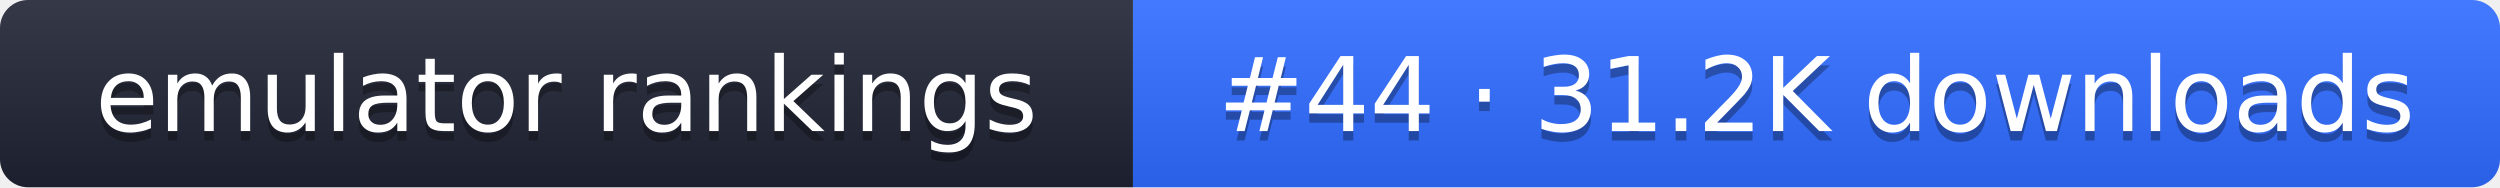
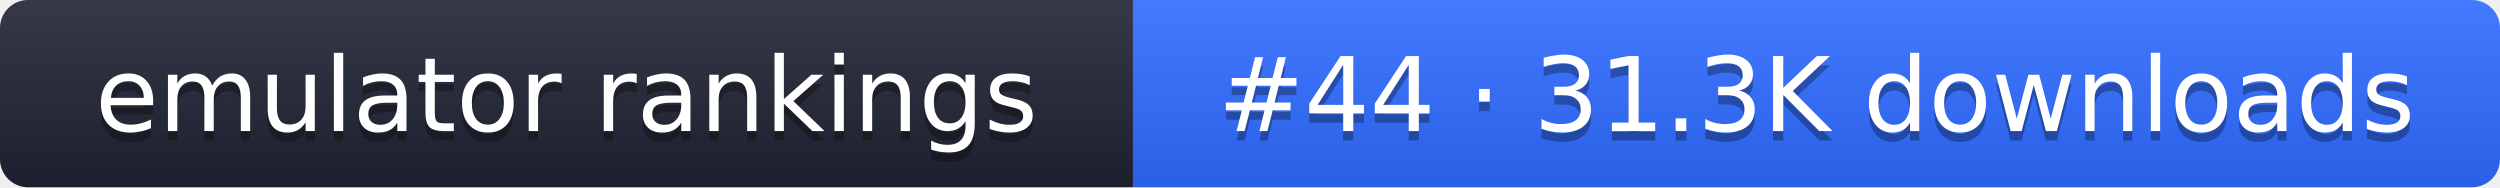
- <svg xmlns="http://www.w3.org/2000/svg" width="267" height="20" role="img" aria-label="emulator rankings: #44 · 31.2K downloads">
+ <svg xmlns="http://www.w3.org/2000/svg" width="267" height="20" role="img" aria-label="emulator rankings: #44 · 31.3K downloads">
  <linearGradient id="g" x2="0" y2="100%">
    <stop offset="0" stop-color="#fff" stop-opacity=".1" />
    <stop offset="1" stop-opacity=".1" />
  </linearGradient>
  <clipPath id="r">
    <rect width="267" height="20" rx="3" fill="#fff" />
  </clipPath>
  <g clip-path="url(#r)">
    <rect width="121" height="20" fill="#1f2433" />
    <rect x="121" width="146" height="20" fill="#2f6bff" />
    <rect width="267" height="20" fill="url(#g)" />
  </g>
  <g fill="#fff" text-anchor="middle" font-family="Verdana,DejaVu Sans,sans-serif" font-size="11">
    <text x="60.5" y="15" fill="#010101" fill-opacity=".3">emulator rankings</text>
    <text x="60.5" y="14">emulator rankings</text>
-     <text x="194" y="15" fill="#010101" fill-opacity=".3">#44 · 31.2K downloads</text>
-     <text x="194" y="14">#44 · 31.2K downloads</text>
+     <text x="194" y="15" fill="#010101" fill-opacity=".3">#44 · 31.3K downloads</text>
+     <text x="194" y="14">#44 · 31.3K downloads</text>
  </g>
</svg>
